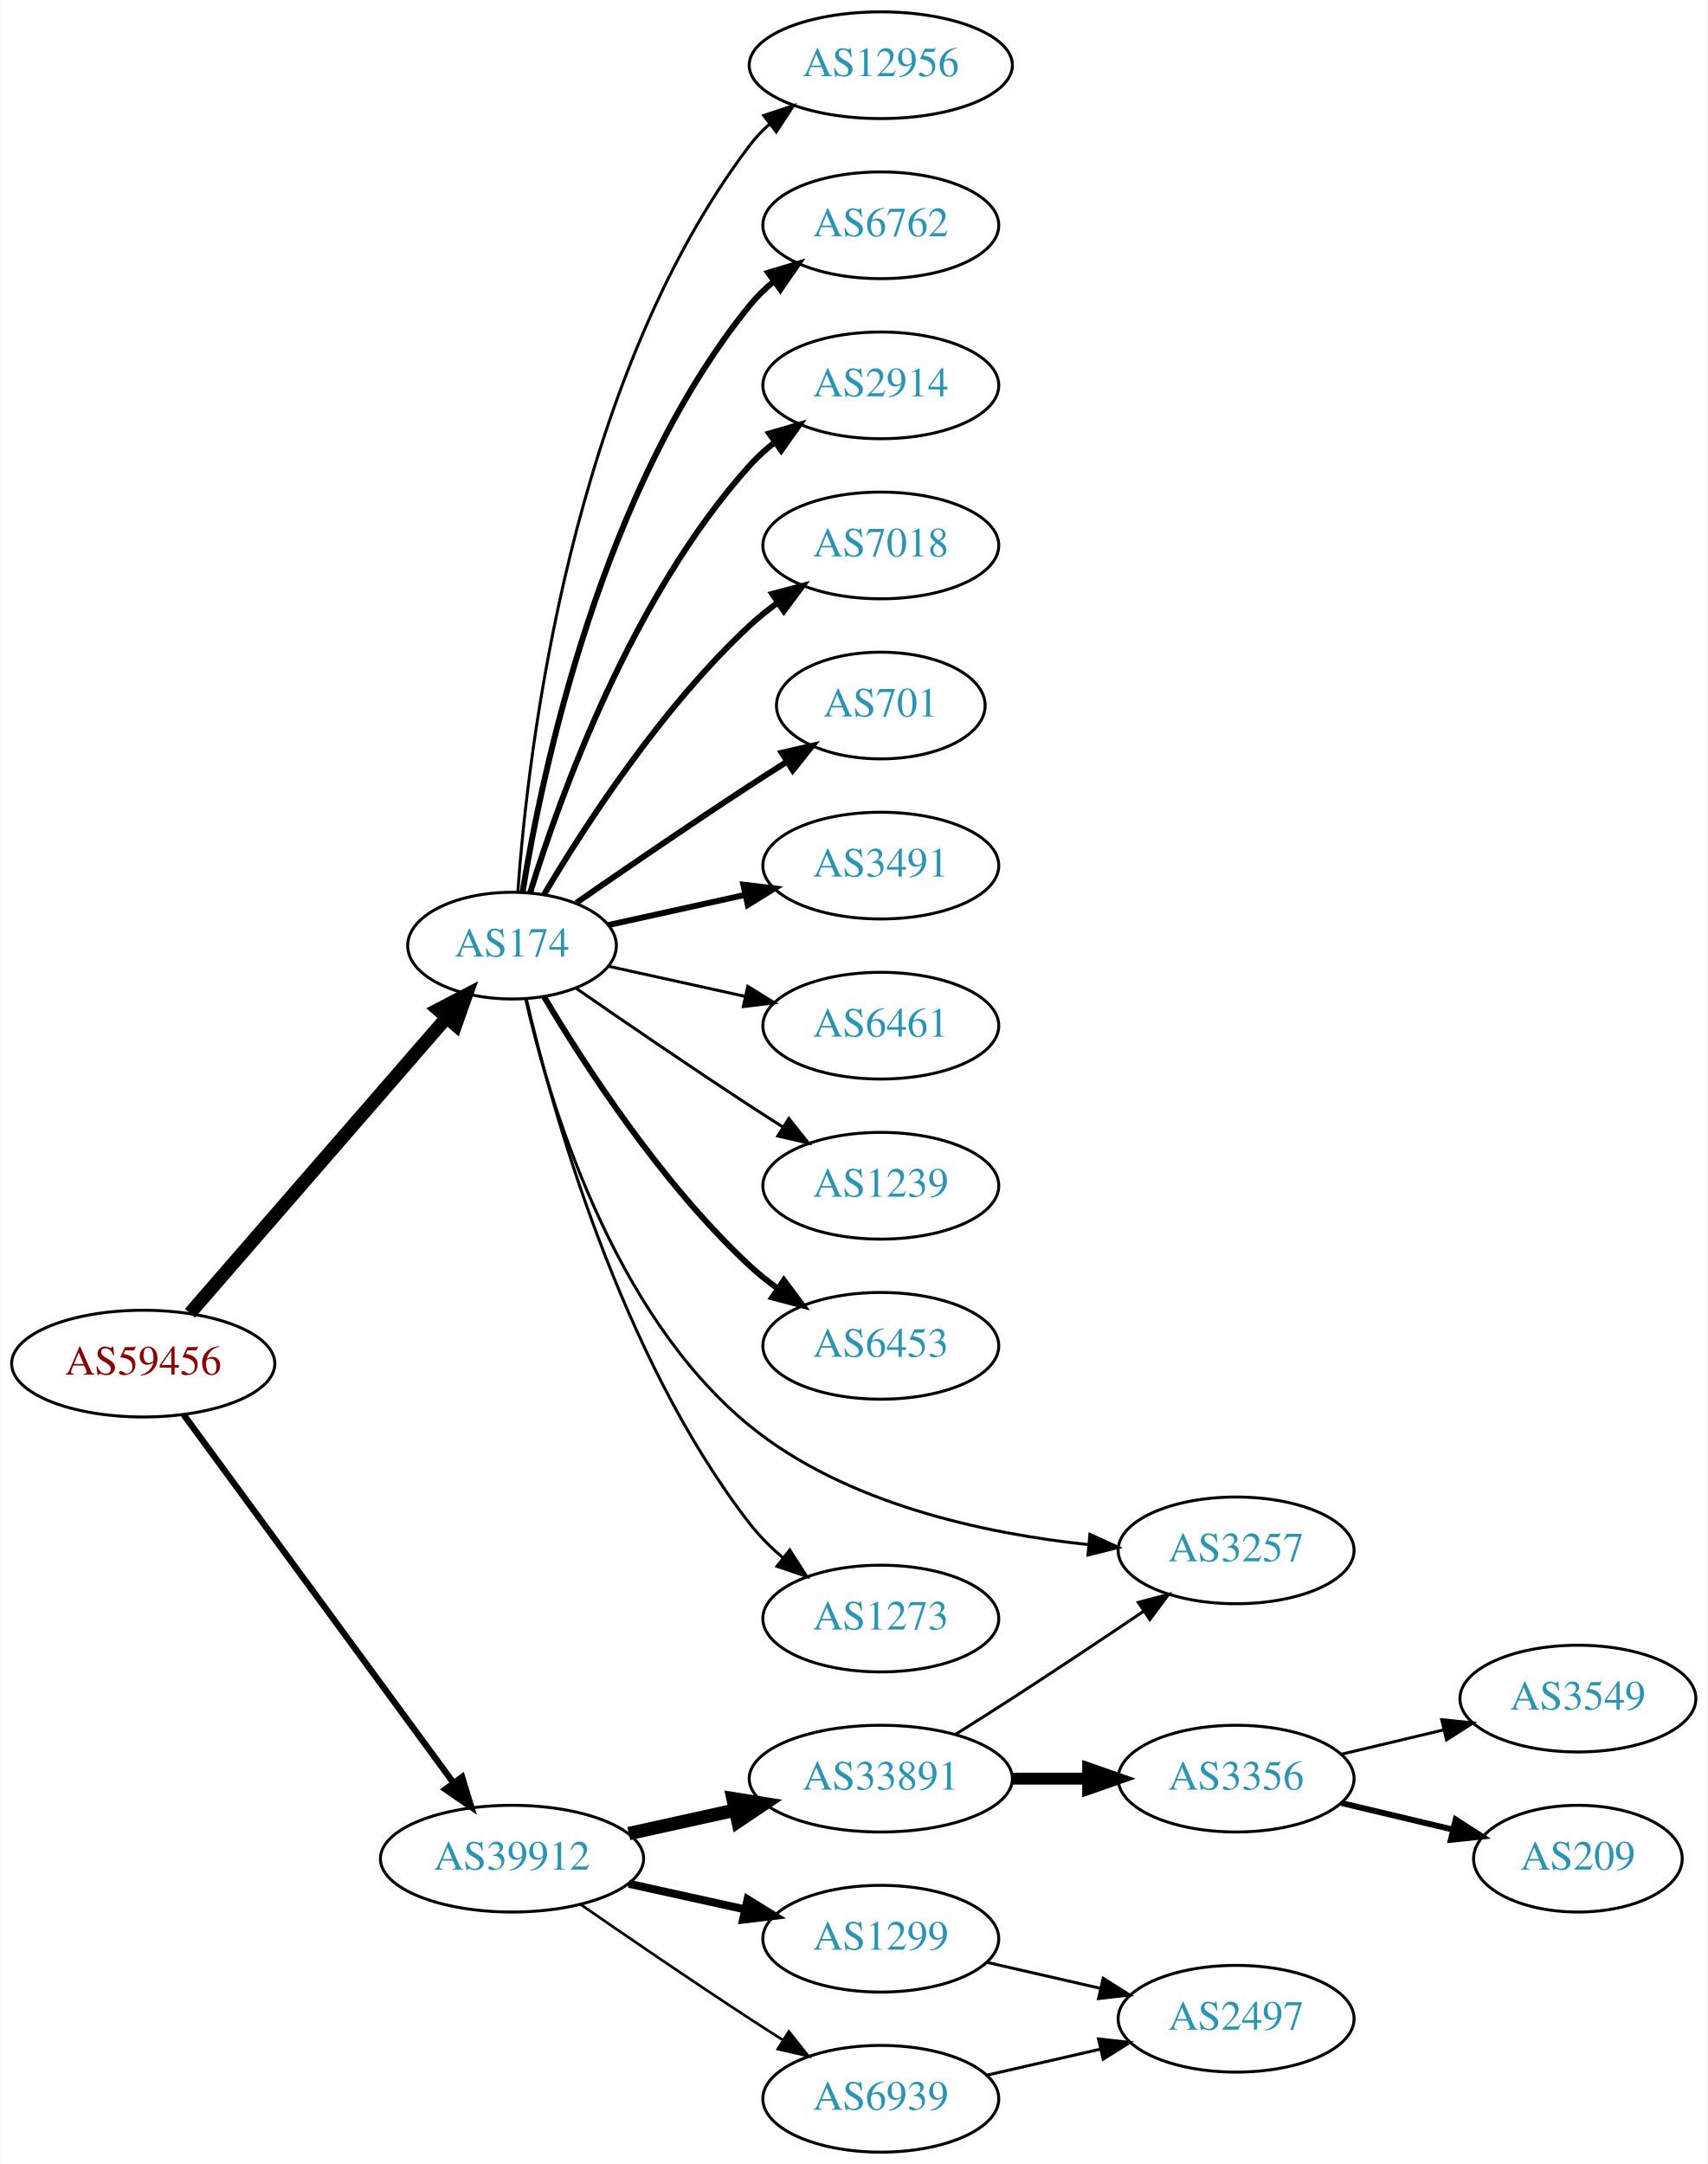
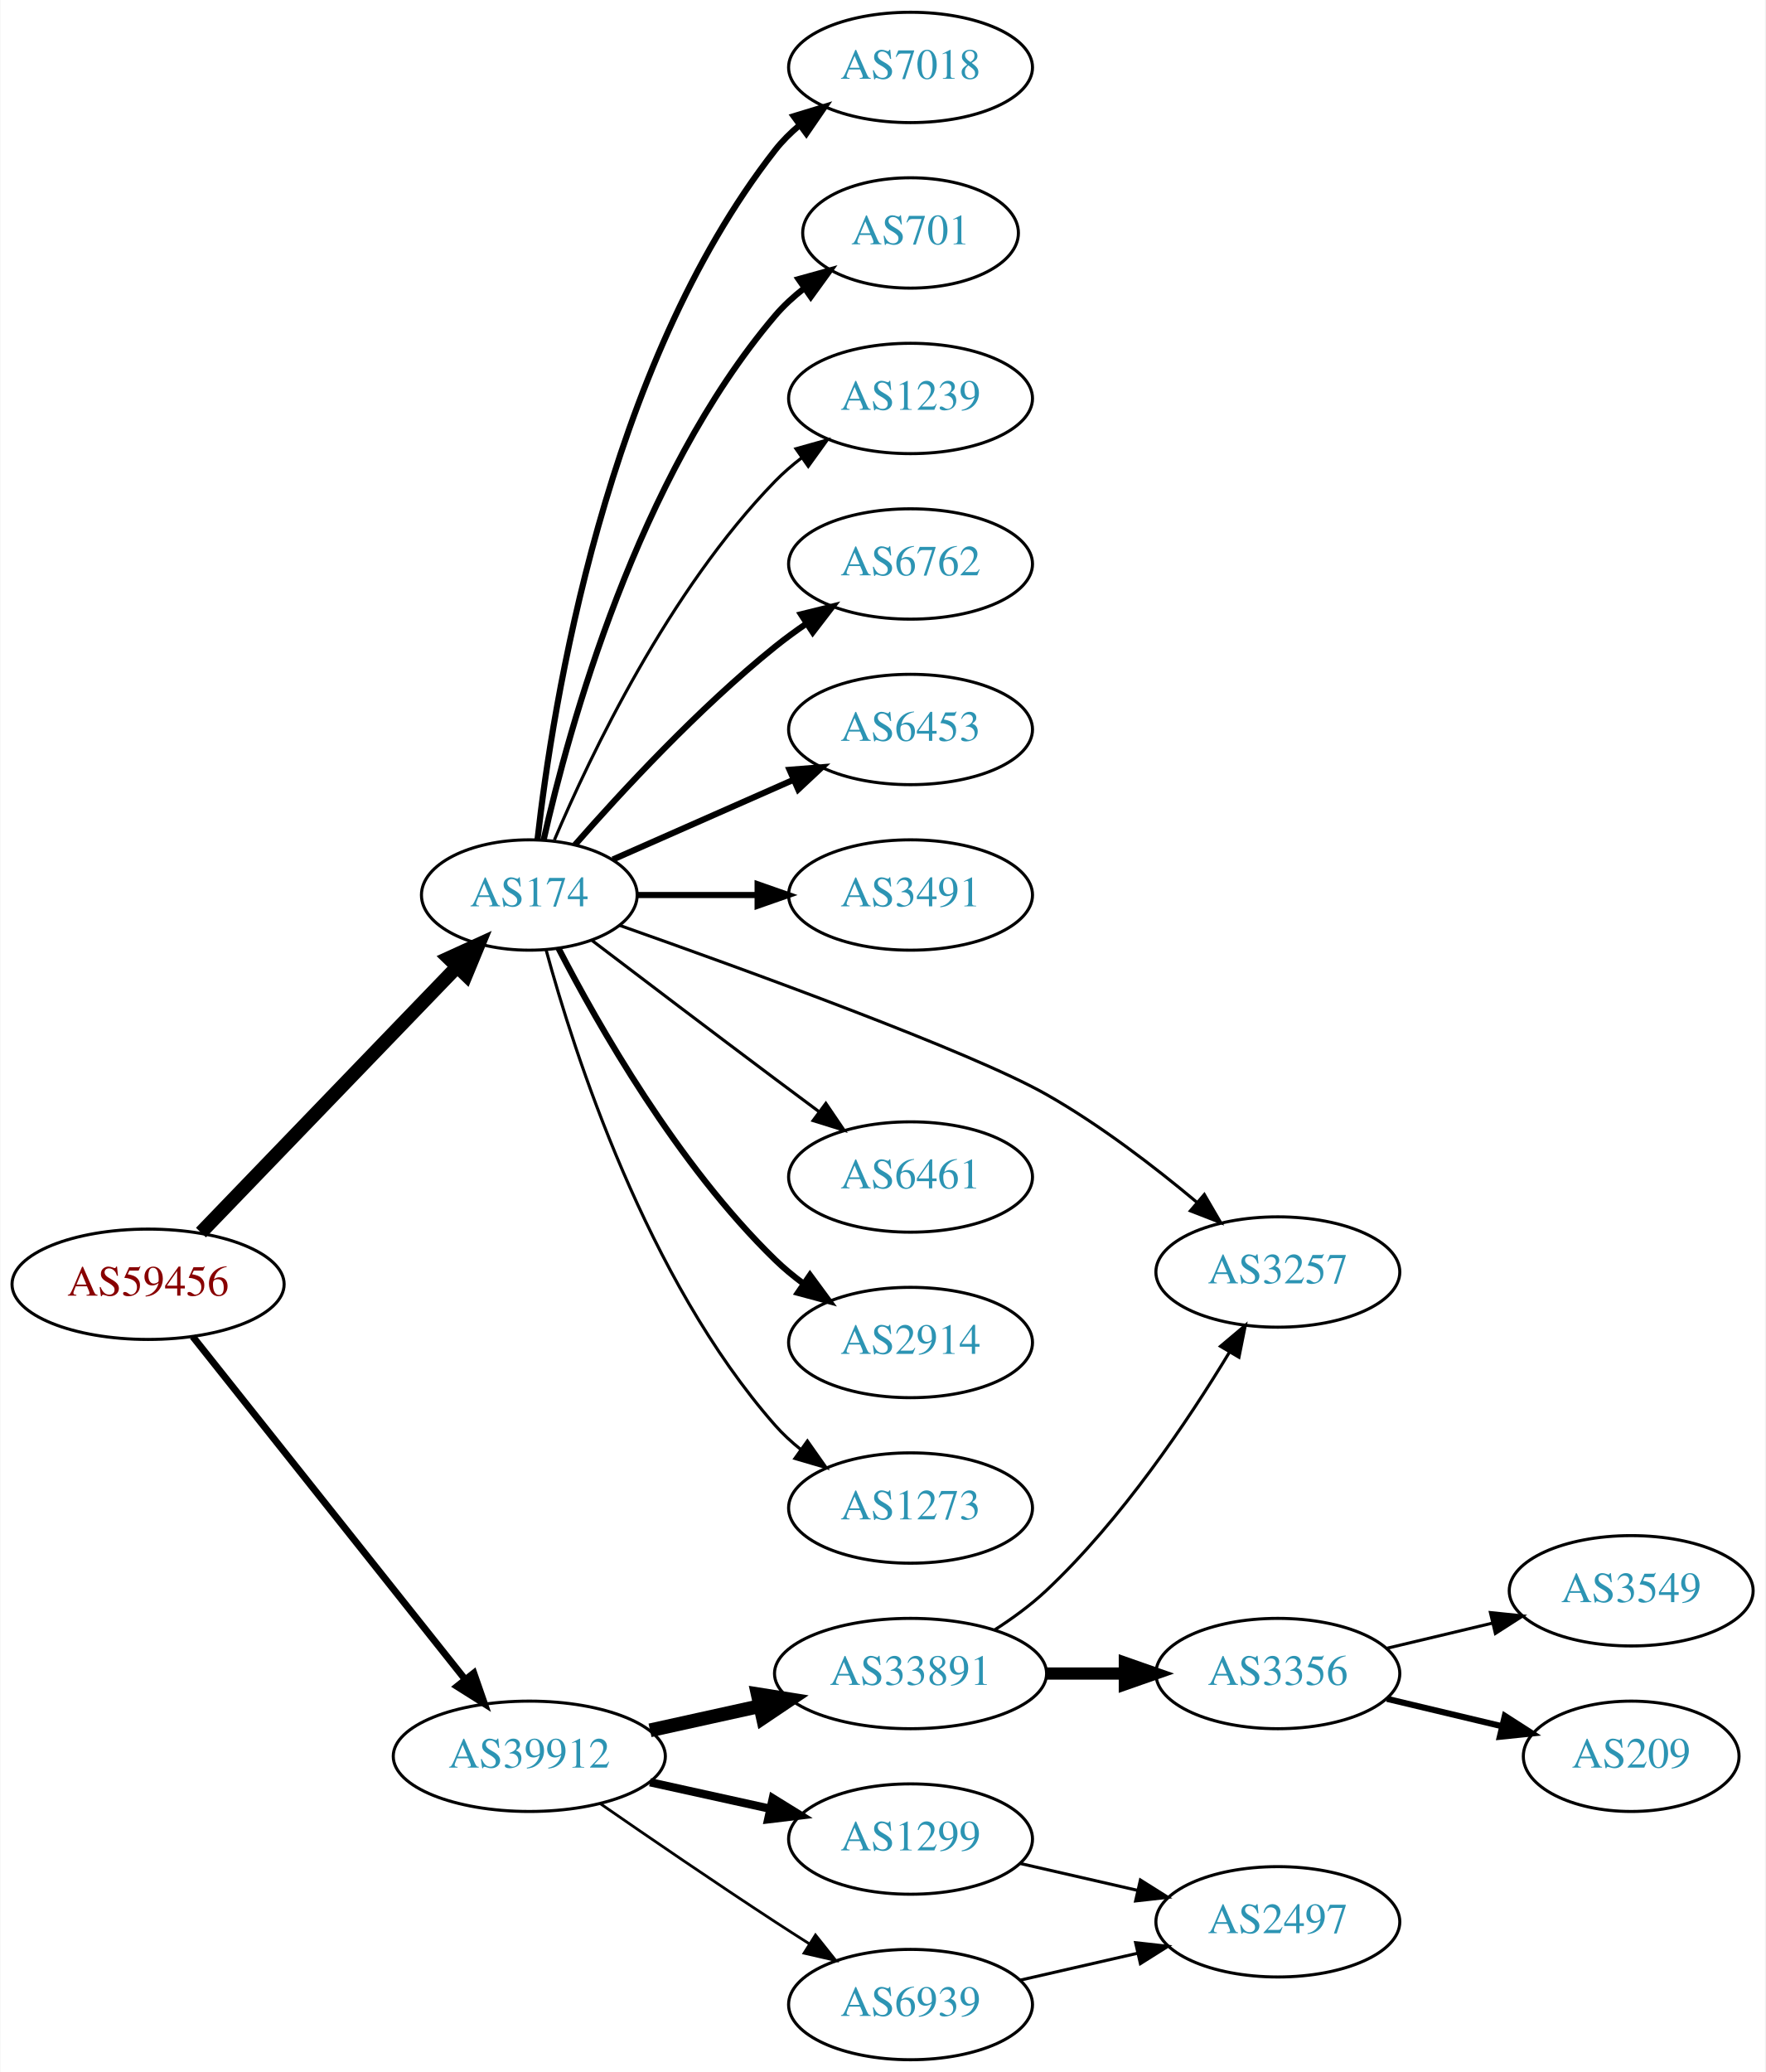
- <svg xmlns="http://www.w3.org/2000/svg" xmlns:xlink="http://www.w3.org/1999/xlink" width="576pt" height="730pt" viewBox="0.00 0.00 575.76 730.00">
-   <g id="graph0" class="graph" transform="scale(1 1) rotate(0) translate(4 726)">
-     <polygon fill="white" stroke="none" points="-4,4 -4,-726 571.762,-726 571.762,4 -4,4" />
+ <svg xmlns="http://www.w3.org/2000/svg" xmlns:xlink="http://www.w3.org/1999/xlink" width="576pt" height="676pt" viewBox="0.00 0.00 575.76 676.00">
+   <g id="graph0" class="graph" transform="scale(1 1) rotate(0) translate(4 672)">
+     <polygon fill="white" stroke="none" points="-4,4 -4,-672 571.762,-672 571.762,4 -4,4" />
    <g id="node1" class="node">
      <g id="a_node1">
        <a xlink:href="/asn/59456" xlink:title="AS59456 ~ Cloud-Brokers IT-Services GmbH [AT]">
-           <ellipse fill="#ffffff" stroke="black" cx="44.196" cy="-266" rx="44.393" ry="18" />
-           <text text-anchor="middle" x="44.196" y="-262.3" font-family="Times,serif" font-size="14.00" fill="#880000">AS59456</text>
+           <ellipse fill="#ffffff" stroke="black" cx="44.196" cy="-253" rx="44.393" ry="18" />
+           <text text-anchor="middle" x="44.196" y="-249.3" font-family="Times,serif" font-size="14.00" fill="#880000">AS59456</text>
        </a>
      </g>
    </g>
    <g id="node2" class="node">
      <g id="a_node2">
        <a xlink:href="/asn/174" xlink:title="AS174 ~ Cogent Communications [US]">
-           <ellipse fill="#ffffff" stroke="black" cx="168.588" cy="-407" rx="35.194" ry="18" />
-           <text text-anchor="middle" x="168.588" y="-403.3" font-family="Times,serif" font-size="14.00" fill="#2c94b3">AS174</text>
+           <ellipse fill="#ffffff" stroke="black" cx="168.588" cy="-380" rx="35.194" ry="18" />
+           <text text-anchor="middle" x="168.588" y="-376.3" font-family="Times,serif" font-size="14.00" fill="#2c94b3">AS174</text>
        </a>
      </g>
    </g>
    <g id="edge1" class="edge">
-       <path fill="none" stroke="black" stroke-width="4.5" d="M59.959,-283.008C81.486,-307.807 121.608,-354.029 146.318,-382.496" />
-       <polygon fill="black" stroke="black" stroke-width="4.5" points="143.624,-385.399 153.153,-390.37 149.571,-380.237 143.624,-385.399" />
+       <path fill="none" stroke="black" stroke-width="4.5" d="M61.449,-269.865C82.899,-292.122 120.768,-331.417 144.995,-356.556" />
+       <polygon fill="black" stroke="black" stroke-width="4.5" points="142.268,-359.401 152.043,-363.869 147.938,-353.936 142.268,-359.401" />
    </g>
    <g id="node3" class="node">
      <g id="a_node3">
        <a xlink:href="/asn/39912" xlink:title="AS39912 ~ oja.at GmbH [AT]">
          <ellipse fill="#ffffff" stroke="black" cx="168.588" cy="-99" rx="44.393" ry="18" />
          <text text-anchor="middle" x="168.588" y="-95.3" font-family="Times,serif" font-size="14.00" fill="#2c94b3">AS39912</text>
        </a>
      </g>
    </g>
    <g id="edge2" class="edge">
-       <path fill="none" stroke="black" stroke-width="2.132" d="M57.833,-248.757C79.454,-219.256 123.645,-158.959 148.86,-124.554" />
-       <polygon fill="black" stroke="black" stroke-width="2.132" points="151.748,-126.534 154.836,-116.399 146.102,-122.396 151.748,-126.534" />
+       <path fill="none" stroke="black" stroke-width="2.25" d="M58.762,-235.931C80.358,-208.757 122.666,-155.523 147.693,-124.033" />
+       <polygon fill="black" stroke="black" stroke-width="2.25" points="150.48,-126.152 153.962,-116.146 145,-121.797 150.48,-126.152" />
    </g>
    <g id="node4" class="node">
      <g id="a_node4">
-         <a xlink:href="/asn/12956" xlink:title="AS12956 ~ TELXIUS [ES]">
-           <ellipse fill="#ffffff" stroke="black" cx="292.98" cy="-704" rx="44.393" ry="18" />
-           <text text-anchor="middle" x="292.98" y="-700.3" font-family="Times,serif" font-size="14.00" fill="#2c94b3">AS12956</text>
+         <a xlink:href="/asn/7018" xlink:title="AS7018 ~ AT&amp;T Services, Inc. [US]">
+           <ellipse fill="#ffffff" stroke="black" cx="292.98" cy="-650" rx="39.794" ry="18" />
+           <text text-anchor="middle" x="292.98" y="-646.3" font-family="Times,serif" font-size="14.00" fill="#2c94b3">AS7018</text>
        </a>
      </g>
    </g>
    <g id="edge3" class="edge">
-       <path fill="none" stroke="black" d="M170.537,-425.036C173.823,-471.457 188.133,-597.007 248.784,-677 250.761,-679.607 253.069,-682.025 255.571,-684.254" />
-       <polygon fill="black" stroke="black" points="253.461,-687.047 263.521,-690.371 257.73,-681.499 253.461,-687.047" />
+       <path fill="none" stroke="black" stroke-width="2" d="M171.268,-398.129C176.098,-441.368 193.439,-552.216 248.784,-623 251.099,-625.961 253.836,-628.683 256.791,-631.164" />
+       <polygon fill="black" stroke="black" stroke-width="2" points="254.847,-634.078 264.982,-637.165 258.985,-628.432 254.847,-634.078" />
    </g>
    <g id="node5" class="node">
      <g id="a_node5">
-         <a xlink:href="/asn/6762" xlink:title="AS6762 ~ TELECOM ITALIA SPARKLE S.p.A. [IT]">
-           <ellipse fill="#ffffff" stroke="black" cx="292.98" cy="-650" rx="39.794" ry="18" />
-           <text text-anchor="middle" x="292.98" y="-646.3" font-family="Times,serif" font-size="14.00" fill="#2c94b3">AS6762</text>
+         <a xlink:href="/asn/701" xlink:title="AS701 ~ UUNET [US]">
+           <ellipse fill="#ffffff" stroke="black" cx="292.98" cy="-596" rx="35.194" ry="18" />
+           <text text-anchor="middle" x="292.98" y="-592.3" font-family="Times,serif" font-size="14.00" fill="#2c94b3">AS701</text>
        </a>
      </g>
    </g>
    <g id="edge4" class="edge">
-       <path fill="none" stroke="black" stroke-width="2" d="M172.169,-425.178C178.624,-464.997 198.695,-561.286 248.784,-623 251.153,-625.918 253.926,-628.612 256.903,-631.075" />
-       <polygon fill="black" stroke="black" stroke-width="2" points="254.978,-634.003 265.125,-637.052 259.094,-628.341 254.978,-634.003" />
+       <path fill="none" stroke="black" stroke-width="2" d="M173.282,-398.075C181.422,-434.148 203.855,-516.14 248.784,-569 251.555,-572.26 254.821,-575.252 258.296,-577.961" />
+       <polygon fill="black" stroke="black" stroke-width="2" points="256.44,-580.932 266.65,-583.761 260.432,-575.182 256.44,-580.932" />
    </g>
    <g id="node6" class="node">
      <g id="a_node6">
-         <a xlink:href="/asn/2914" xlink:title="AS2914 ~ NTT America, Inc. [US]">
-           <ellipse fill="#ffffff" stroke="black" cx="292.98" cy="-596" rx="39.794" ry="18" />
-           <text text-anchor="middle" x="292.98" y="-592.3" font-family="Times,serif" font-size="14.00" fill="#2c94b3">AS2914</text>
+         <a xlink:href="/asn/1239" xlink:title="AS1239 ~ Sprint [US]">
+           <ellipse fill="#ffffff" stroke="black" cx="292.98" cy="-542" rx="39.794" ry="18" />
+           <text text-anchor="middle" x="292.98" y="-538.3" font-family="Times,serif" font-size="14.00" fill="#2c94b3">AS1239</text>
        </a>
      </g>
    </g>
    <g id="edge5" class="edge">
-       <path fill="none" stroke="black" stroke-width="2" d="M174.726,-424.94C184.629,-456.979 208.966,-524.812 248.784,-569 251.3,-571.792 254.172,-574.401 257.211,-576.812" />
-       <polygon fill="black" stroke="black" stroke-width="2" points="255.34,-579.776 265.519,-582.715 259.394,-574.07 255.34,-579.776" />
+       <path fill="none" stroke="black" d="M176.779,-397.975C188.546,-425.682 214.12,-479.348 248.784,-515 251.404,-517.695 254.345,-520.239 257.428,-522.608" />
+       <polygon fill="black" stroke="black" points="255.594,-525.597 265.796,-528.455 259.603,-519.859 255.594,-525.597" />
    </g>
    <g id="node7" class="node">
      <g id="a_node7">
-         <a xlink:href="/asn/7018" xlink:title="AS7018 ~ AT&amp;T Services, Inc. [US]">
-           <ellipse fill="#ffffff" stroke="black" cx="292.98" cy="-542" rx="39.794" ry="18" />
-           <text text-anchor="middle" x="292.98" y="-538.3" font-family="Times,serif" font-size="14.00" fill="#2c94b3">AS7018</text>
+         <a xlink:href="/asn/6762" xlink:title="AS6762 ~ TELECOM ITALIA SPARKLE S.p.A. [IT]">
+           <ellipse fill="#ffffff" stroke="black" cx="292.98" cy="-488" rx="39.794" ry="18" />
+           <text text-anchor="middle" x="292.98" y="-484.3" font-family="Times,serif" font-size="14.00" fill="#2c94b3">AS6762</text>
        </a>
      </g>
    </g>
    <g id="edge6" class="edge">
-       <path fill="none" stroke="black" stroke-width="2" d="M179.401,-424.279C192.907,-447.011 218.967,-487.314 248.784,-515 251.691,-517.699 254.904,-520.28 258.228,-522.703" />
-       <polygon fill="black" stroke="black" stroke-width="2" points="256.363,-525.667 266.606,-528.375 260.287,-519.87 256.363,-525.667" />
+       <path fill="none" stroke="black" stroke-width="2" d="M183.462,-396.345C198.532,-413.559 223.81,-440.901 248.784,-461 252.04,-463.62 255.565,-466.192 259.149,-468.646" />
+       <polygon fill="black" stroke="black" stroke-width="2" points="257.237,-471.577 267.522,-474.121 261.068,-465.719 257.237,-471.577" />
    </g>
    <g id="node8" class="node">
      <g id="a_node8">
-         <a xlink:href="/asn/701" xlink:title="AS701 ~ UUNET [US]">
-           <ellipse fill="#ffffff" stroke="black" cx="292.98" cy="-488" rx="35.194" ry="18" />
-           <text text-anchor="middle" x="292.98" y="-484.3" font-family="Times,serif" font-size="14.00" fill="#2c94b3">AS701</text>
+         <a xlink:href="/asn/6453" xlink:title="AS6453 ~ TATA COMMUNICATIONS (AMERICA) INC [US]">
+           <ellipse fill="#ffffff" stroke="black" cx="292.98" cy="-434" rx="39.794" ry="18" />
+           <text text-anchor="middle" x="292.98" y="-430.3" font-family="Times,serif" font-size="14.00" fill="#2c94b3">AS6453</text>
        </a>
      </g>
    </g>
    <g id="edge7" class="edge">
-       <path fill="none" stroke="black" stroke-width="2" d="M190.279,-421.44C206.17,-432.449 228.721,-447.897 248.784,-461 252.829,-463.642 257.114,-466.385 261.354,-469.067" />
-       <polygon fill="black" stroke="black" stroke-width="2" points="259.568,-472.079 269.898,-474.432 263.291,-466.15 259.568,-472.079" />
+       <path fill="none" stroke="black" stroke-width="2" d="M195.844,-391.584C213.03,-399.167 235.743,-409.188 254.777,-417.586" />
+       <polygon fill="black" stroke="black" stroke-width="2" points="253.503,-420.849 264.065,-421.684 256.329,-414.445 253.503,-420.849" />
    </g>
    <g id="node9" class="node">
      <g id="a_node9">
        <a xlink:href="/asn/3491" xlink:title="AS3491 ~ PCCW Global, Inc. [US]">
-           <ellipse fill="#ffffff" stroke="black" cx="292.98" cy="-434" rx="39.794" ry="18" />
-           <text text-anchor="middle" x="292.98" y="-430.3" font-family="Times,serif" font-size="14.00" fill="#2c94b3">AS3491</text>
+           <ellipse fill="#ffffff" stroke="black" cx="292.98" cy="-380" rx="39.794" ry="18" />
+           <text text-anchor="middle" x="292.98" y="-376.3" font-family="Times,serif" font-size="14.00" fill="#2c94b3">AS3491</text>
        </a>
      </g>
    </g>
    <g id="edge8" class="edge">
-       <path fill="none" stroke="black" stroke-width="2" d="M201.107,-413.953C215.168,-417.055 231.986,-420.765 247.31,-424.146" />
-       <polygon fill="black" stroke="black" stroke-width="2" points="246.601,-427.573 257.12,-426.31 248.109,-420.738 246.601,-427.573" />
+       <path fill="none" stroke="black" stroke-width="2" d="M204.007,-380C216.058,-380 229.834,-380 242.852,-380" />
+       <polygon fill="black" stroke="black" stroke-width="2" points="243.081,-383.5 253.081,-380 243.081,-376.5 243.081,-383.5" />
    </g>
    <g id="node10" class="node">
      <g id="a_node10">
-         <a xlink:href="/asn/6461" xlink:title="AS6461 ~ ZAYO-6461 [US]">
-           <ellipse fill="#ffffff" stroke="black" cx="292.98" cy="-380" rx="39.794" ry="18" />
-           <text text-anchor="middle" x="292.98" y="-376.3" font-family="Times,serif" font-size="14.00" fill="#2c94b3">AS6461</text>
+         <a xlink:href="/asn/3257" xlink:title="AS3257 ~ GTT [DE]">
+           <ellipse fill="#ffffff" stroke="black" cx="412.823" cy="-257" rx="39.794" ry="18" />
+           <text text-anchor="middle" x="412.823" y="-253.3" font-family="Times,serif" font-size="14.00" fill="#2c94b3">AS3257</text>
        </a>
      </g>
    </g>
    <g id="edge9" class="edge">
-       <path fill="none" stroke="black" d="M201.107,-400.047C215.168,-396.945 231.986,-393.235 247.31,-389.854" />
-       <polygon fill="black" stroke="black" points="248.109,-393.262 257.12,-387.69 246.601,-386.427 248.109,-393.262" />
+       <path fill="none" stroke="black" d="M197.985,-370.115C239.001,-355.648 312.601,-328.917 337.176,-315 354.725,-305.062 372.626,-291.301 386.497,-279.677" />
+       <polygon fill="black" stroke="black" points="388.837,-282.282 394.166,-273.125 384.29,-276.96 388.837,-282.282" />
    </g>
    <g id="node11" class="node">
      <g id="a_node11">
-         <a xlink:href="/asn/1239" xlink:title="AS1239 ~ Sprint [US]">
-           <ellipse fill="#ffffff" stroke="black" cx="292.98" cy="-326" rx="39.794" ry="18" />
-           <text text-anchor="middle" x="292.98" y="-322.3" font-family="Times,serif" font-size="14.00" fill="#2c94b3">AS1239</text>
+         <a xlink:href="/asn/6461" xlink:title="AS6461 ~ Zayo Bandwidth [US]">
+           <ellipse fill="#ffffff" stroke="black" cx="292.98" cy="-288" rx="39.794" ry="18" />
+           <text text-anchor="middle" x="292.98" y="-284.3" font-family="Times,serif" font-size="14.00" fill="#2c94b3">AS6461</text>
        </a>
      </g>
    </g>
    <g id="edge10" class="edge">
-       <path fill="none" stroke="black" d="M190.279,-392.56C206.17,-381.551 228.721,-366.103 248.784,-353 252.366,-350.661 256.137,-348.241 259.897,-345.856" />
-       <polygon fill="black" stroke="black" points="261.959,-348.693 268.558,-340.404 258.23,-342.769 261.959,-348.693" />
+       <path fill="none" stroke="black" d="M189.072,-365.147C205.076,-352.969 228.353,-335.307 248.784,-320 253.359,-316.573 258.218,-312.953 262.962,-309.43" />
+       <polygon fill="black" stroke="black" points="265.344,-312.022 271.293,-303.255 261.175,-306.398 265.344,-312.022" />
    </g>
    <g id="node12" class="node">
      <g id="a_node12">
-         <a xlink:href="/asn/6453" xlink:title="AS6453 ~ TATA COMMUNICATIONS (AMERICA) INC [US]">
-           <ellipse fill="#ffffff" stroke="black" cx="292.98" cy="-272" rx="39.794" ry="18" />
-           <text text-anchor="middle" x="292.98" y="-268.3" font-family="Times,serif" font-size="14.00" fill="#2c94b3">AS6453</text>
+         <a xlink:href="/asn/2914" xlink:title="AS2914 ~ NTT America, Inc. [US]">
+           <ellipse fill="#ffffff" stroke="black" cx="292.98" cy="-234" rx="39.794" ry="18" />
+           <text text-anchor="middle" x="292.98" y="-230.3" font-family="Times,serif" font-size="14.00" fill="#2c94b3">AS2914</text>
        </a>
      </g>
    </g>
    <g id="edge11" class="edge">
-       <path fill="none" stroke="black" stroke-width="2" d="M179.401,-389.721C192.907,-366.989 218.967,-326.686 248.784,-299 251.691,-296.301 254.904,-293.72 258.228,-291.297" />
-       <polygon fill="black" stroke="black" stroke-width="2" points="260.287,-294.13 266.606,-285.625 256.363,-288.333 260.287,-294.13" />
+       <path fill="none" stroke="black" stroke-width="2" d="M178.127,-362.581C190.901,-337.804 216.928,-291.959 248.784,-261 251.628,-258.236 254.802,-255.612 258.101,-253.163" />
+       <polygon fill="black" stroke="black" stroke-width="2" points="260.167,-255.991 266.448,-247.459 256.217,-250.212 260.167,-255.991" />
    </g>
    <g id="node13" class="node">
      <g id="a_node13">
-         <a xlink:href="/asn/3257" xlink:title="AS3257 ~ GTT [DE]">
-           <ellipse fill="#ffffff" stroke="black" cx="412.823" cy="-203" rx="39.794" ry="18" />
-           <text text-anchor="middle" x="412.823" y="-199.3" font-family="Times,serif" font-size="14.00" fill="#2c94b3">AS3257</text>
-         </a>
-       </g>
-     </g>
-     <g id="edge12" class="edge">
-       <path fill="none" stroke="black" d="M173.168,-389.072C180.835,-355.494 202.081,-283.086 248.784,-245 281.05,-218.688 327.885,-208.653 363.087,-204.929" />
-       <polygon fill="black" stroke="black" points="363.51,-208.405 373.146,-204.001 362.867,-201.434 363.51,-208.405" />
-     </g>
-     <g id="node14" class="node">
-       <g id="a_node14">
        <a xlink:href="/asn/1273" xlink:title="AS1273 ~ Vodafone Group PLC [EU]">
          <ellipse fill="#ffffff" stroke="black" cx="292.98" cy="-180" rx="39.794" ry="18" />
          <text text-anchor="middle" x="292.98" y="-176.3" font-family="Times,serif" font-size="14.00" fill="#2c94b3">AS1273</text>
        </a>
      </g>
    </g>
+     <g id="edge12" class="edge">
+       <path fill="none" stroke="black" d="M174.043,-362.166C183.186,-328.521 206.821,-254.774 248.784,-207 251.265,-204.176 254.112,-201.546 257.136,-199.122" />
+       <polygon fill="black" stroke="black" points="259.322,-201.862 265.424,-193.2 255.252,-196.167 259.322,-201.862" />
+     </g>
+     <g id="node14" class="node">
+       <g id="a_node14">
+         <a xlink:href="/asn/1299" xlink:title="AS1299 ~ Telia Carrier [EU]">
+           <ellipse fill="#ffffff" stroke="black" cx="292.98" cy="-72" rx="39.794" ry="18" />
+           <text text-anchor="middle" x="292.98" y="-68.3" font-family="Times,serif" font-size="14.00" fill="#2c94b3">AS1299</text>
+         </a>
+       </g>
+     </g>
    <g id="edge13" class="edge">
-       <path fill="none" stroke="black" d="M173.433,-388.934C181.91,-352.407 205.015,-268.455 248.784,-212 251.99,-207.865 255.864,-204.006 259.958,-200.501" />
-       <polygon fill="black" stroke="black" points="262.27,-203.137 267.988,-194.217 257.956,-197.624 262.27,-203.137" />
+       <path fill="none" stroke="black" stroke-width="2.7" d="M207.978,-90.531C220.369,-87.798 234.216,-84.743 247.036,-81.915" />
+       <polygon fill="black" stroke="black" stroke-width="2.7" points="248.04,-85.278 257.051,-79.706 246.532,-78.442 248.04,-85.278" />
    </g>
    <g id="node15" class="node">
      <g id="a_node15">
        <a xlink:href="/asn/33891" xlink:title="AS33891 ~ CORE-BACKBONE GMBH GLOBAL NETWORK [DE]">
          <ellipse fill="#ffffff" stroke="black" cx="292.98" cy="-126" rx="44.393" ry="18" />
          <text text-anchor="middle" x="292.98" y="-122.3" font-family="Times,serif" font-size="14.00" fill="#2c94b3">AS33891</text>
        </a>
      </g>
    </g>
    <g id="edge14" class="edge">
      <path fill="none" stroke="black" stroke-width="4.5" d="M207.978,-107.469C219.37,-109.982 231.993,-112.767 243.917,-115.397" />
      <polygon fill="black" stroke="black" stroke-width="4.5" points="243.113,-119.252 253.727,-117.561 244.81,-111.562 243.113,-119.252" />
    </g>
    <g id="node16" class="node">
      <g id="a_node16">
-         <a xlink:href="/asn/1299" xlink:title="AS1299 ~ Telia Carrier [EU]">
-           <ellipse fill="#ffffff" stroke="black" cx="292.98" cy="-72" rx="39.794" ry="18" />
-           <text text-anchor="middle" x="292.98" y="-68.3" font-family="Times,serif" font-size="14.00" fill="#2c94b3">AS1299</text>
-         </a>
-       </g>
-     </g>
-     <g id="edge15" class="edge">
-       <path fill="none" stroke="black" stroke-width="2.7" d="M207.978,-90.531C220.369,-87.798 234.216,-84.743 247.036,-81.915" />
-       <polygon fill="black" stroke="black" stroke-width="2.7" points="248.04,-85.278 257.051,-79.706 246.532,-78.442 248.04,-85.278" />
-     </g>
-     <g id="node17" class="node">
-       <g id="a_node17">
        <a xlink:href="/asn/6939" xlink:title="AS6939 ~ Hurricane Electric LLC [US]">
          <ellipse fill="#ffffff" stroke="black" cx="292.98" cy="-18" rx="39.794" ry="18" />
          <text text-anchor="middle" x="292.98" y="-14.3" font-family="Times,serif" font-size="14.00" fill="#2c94b3">AS6939</text>
        </a>
      </g>
    </g>
-     <g id="edge16" class="edge">
+     <g id="edge15" class="edge">
      <path fill="none" stroke="black" stroke-width="0.9" d="M191.619,-83.633C207.421,-72.695 229.278,-57.739 248.784,-45 252.366,-42.661 256.137,-40.241 259.897,-37.856" />
      <polygon fill="black" stroke="black" stroke-width="0.9" points="261.959,-40.693 268.558,-32.404 258.23,-34.769 261.959,-40.693" />
    </g>
-     <g id="edge18" class="edge">
-       <path fill="none" stroke="black" d="M318.282,-141.003C324.469,-144.874 331.088,-149.06 337.176,-153 351.893,-162.525 368.074,-173.322 381.598,-182.44" />
-       <polygon fill="black" stroke="black" points="379.814,-185.459 390.059,-188.159 383.734,-179.659 379.814,-185.459" />
-     </g>
-     <g id="node18" class="node">
-       <g id="a_node18">
+     <g id="node20" class="node">
+       <g id="a_node20">
+         <a xlink:href="/asn/2497" xlink:title="AS2497 ~ Internet Initiative Japan Inc. [JP]">
+           <ellipse fill="#ffffff" stroke="black" cx="412.823" cy="-45" rx="39.794" ry="18" />
+           <text text-anchor="middle" x="412.823" y="-41.3" font-family="Times,serif" font-size="14.00" fill="#2c94b3">AS2497</text>
+         </a>
+       </g>
+     </g>
+     <g id="edge20" class="edge">
+       <path fill="none" stroke="black" d="M328.7,-64.045C340.7,-61.296 354.32,-58.175 367.013,-55.267" />
+       <polygon fill="black" stroke="black" points="367.979,-58.636 376.945,-52.991 366.415,-51.813 367.979,-58.636" />
+     </g>
+     <g id="edge17" class="edge">
+       <path fill="none" stroke="black" d="M320.293,-140.163C326.17,-143.931 332.145,-148.281 337.176,-153 361.823,-176.12 383.525,-208.464 397.086,-230.919" />
+       <polygon fill="black" stroke="black" points="394.11,-232.763 402.214,-239.588 400.135,-229.199 394.11,-232.763" />
+     </g>
+     <g id="node17" class="node">
+       <g id="a_node17">
        <a xlink:href="/asn/3356" xlink:title="AS3356 ~ Level 3 Parent, LLC [US]">
          <ellipse fill="#ffffff" stroke="black" cx="412.823" cy="-126" rx="39.794" ry="18" />
          <text text-anchor="middle" x="412.823" y="-122.3" font-family="Times,serif" font-size="14.00" fill="#2c94b3">AS3356</text>
        </a>
      </g>
    </g>
-     <g id="edge17" class="edge">
+     <g id="edge16" class="edge">
      <path fill="none" stroke="black" stroke-width="4" d="M337.191,-126C345.504,-126 354.267,-126 362.749,-126" />
      <polygon fill="black" stroke="black" stroke-width="4" points="362.908,-129.5 372.908,-126 362.908,-122.5 362.908,-129.5" />
    </g>
-     <g id="node21" class="node">
-       <g id="a_node21">
-         <a xlink:href="/asn/2497" xlink:title="AS2497 ~ Internet Initiative Japan Inc. [JP]">
-           <ellipse fill="#ffffff" stroke="black" cx="412.823" cy="-45" rx="39.794" ry="18" />
-           <text text-anchor="middle" x="412.823" y="-41.3" font-family="Times,serif" font-size="14.00" fill="#2c94b3">AS2497</text>
-         </a>
-       </g>
-     </g>
    <g id="edge21" class="edge">
-       <path fill="none" stroke="black" d="M328.7,-64.045C340.7,-61.296 354.32,-58.175 367.013,-55.267" />
-       <polygon fill="black" stroke="black" points="367.979,-58.636 376.945,-52.991 366.415,-51.813 367.979,-58.636" />
-     </g>
-     <g id="edge22" class="edge">
      <path fill="none" stroke="black" d="M328.7,-25.955C340.7,-28.704 354.32,-31.825 367.013,-34.733" />
      <polygon fill="black" stroke="black" points="366.415,-38.187 376.945,-37.009 367.979,-31.364 366.415,-38.187" />
    </g>
-     <g id="node19" class="node">
-       <g id="a_node19">
+     <g id="node18" class="node">
+       <g id="a_node18">
        <a xlink:href="/asn/3549" xlink:title="AS3549 ~ Level 3 Parent, LLC [US]">
          <ellipse fill="#ffffff" stroke="black" cx="528.116" cy="-153" rx="39.794" ry="18" />
          <text text-anchor="middle" x="528.116" y="-149.3" font-family="Times,serif" font-size="14.00" fill="#2c94b3">AS3549</text>
        </a>
      </g>
    </g>
-     <g id="edge19" class="edge">
+     <g id="edge18" class="edge">
      <path fill="none" stroke="black" d="M448.43,-134.248C459.301,-136.838 471.456,-139.735 482.898,-142.462" />
      <polygon fill="black" stroke="black" points="482.182,-145.889 492.721,-144.803 483.804,-139.08 482.182,-145.889" />
    </g>
-     <g id="node20" class="node">
-       <g id="a_node20">
+     <g id="node19" class="node">
+       <g id="a_node19">
        <a xlink:href="/asn/209" xlink:title="AS209 ~ CenturyLink Communications, LLC [US]">
          <ellipse fill="#ffffff" stroke="black" cx="528.116" cy="-99" rx="35.194" ry="18" />
          <text text-anchor="middle" x="528.116" y="-95.3" font-family="Times,serif" font-size="14.00" fill="#2c94b3">AS209</text>
        </a>
      </g>
    </g>
-     <g id="edge20" class="edge">
+     <g id="edge19" class="edge">
      <path fill="none" stroke="black" stroke-width="2" d="M448.43,-117.752C460.225,-114.942 473.529,-111.771 485.797,-108.847" />
      <polygon fill="black" stroke="black" stroke-width="2" points="486.886,-112.186 495.802,-106.463 485.263,-105.376 486.886,-112.186" />
    </g>
  </g>
</svg>
